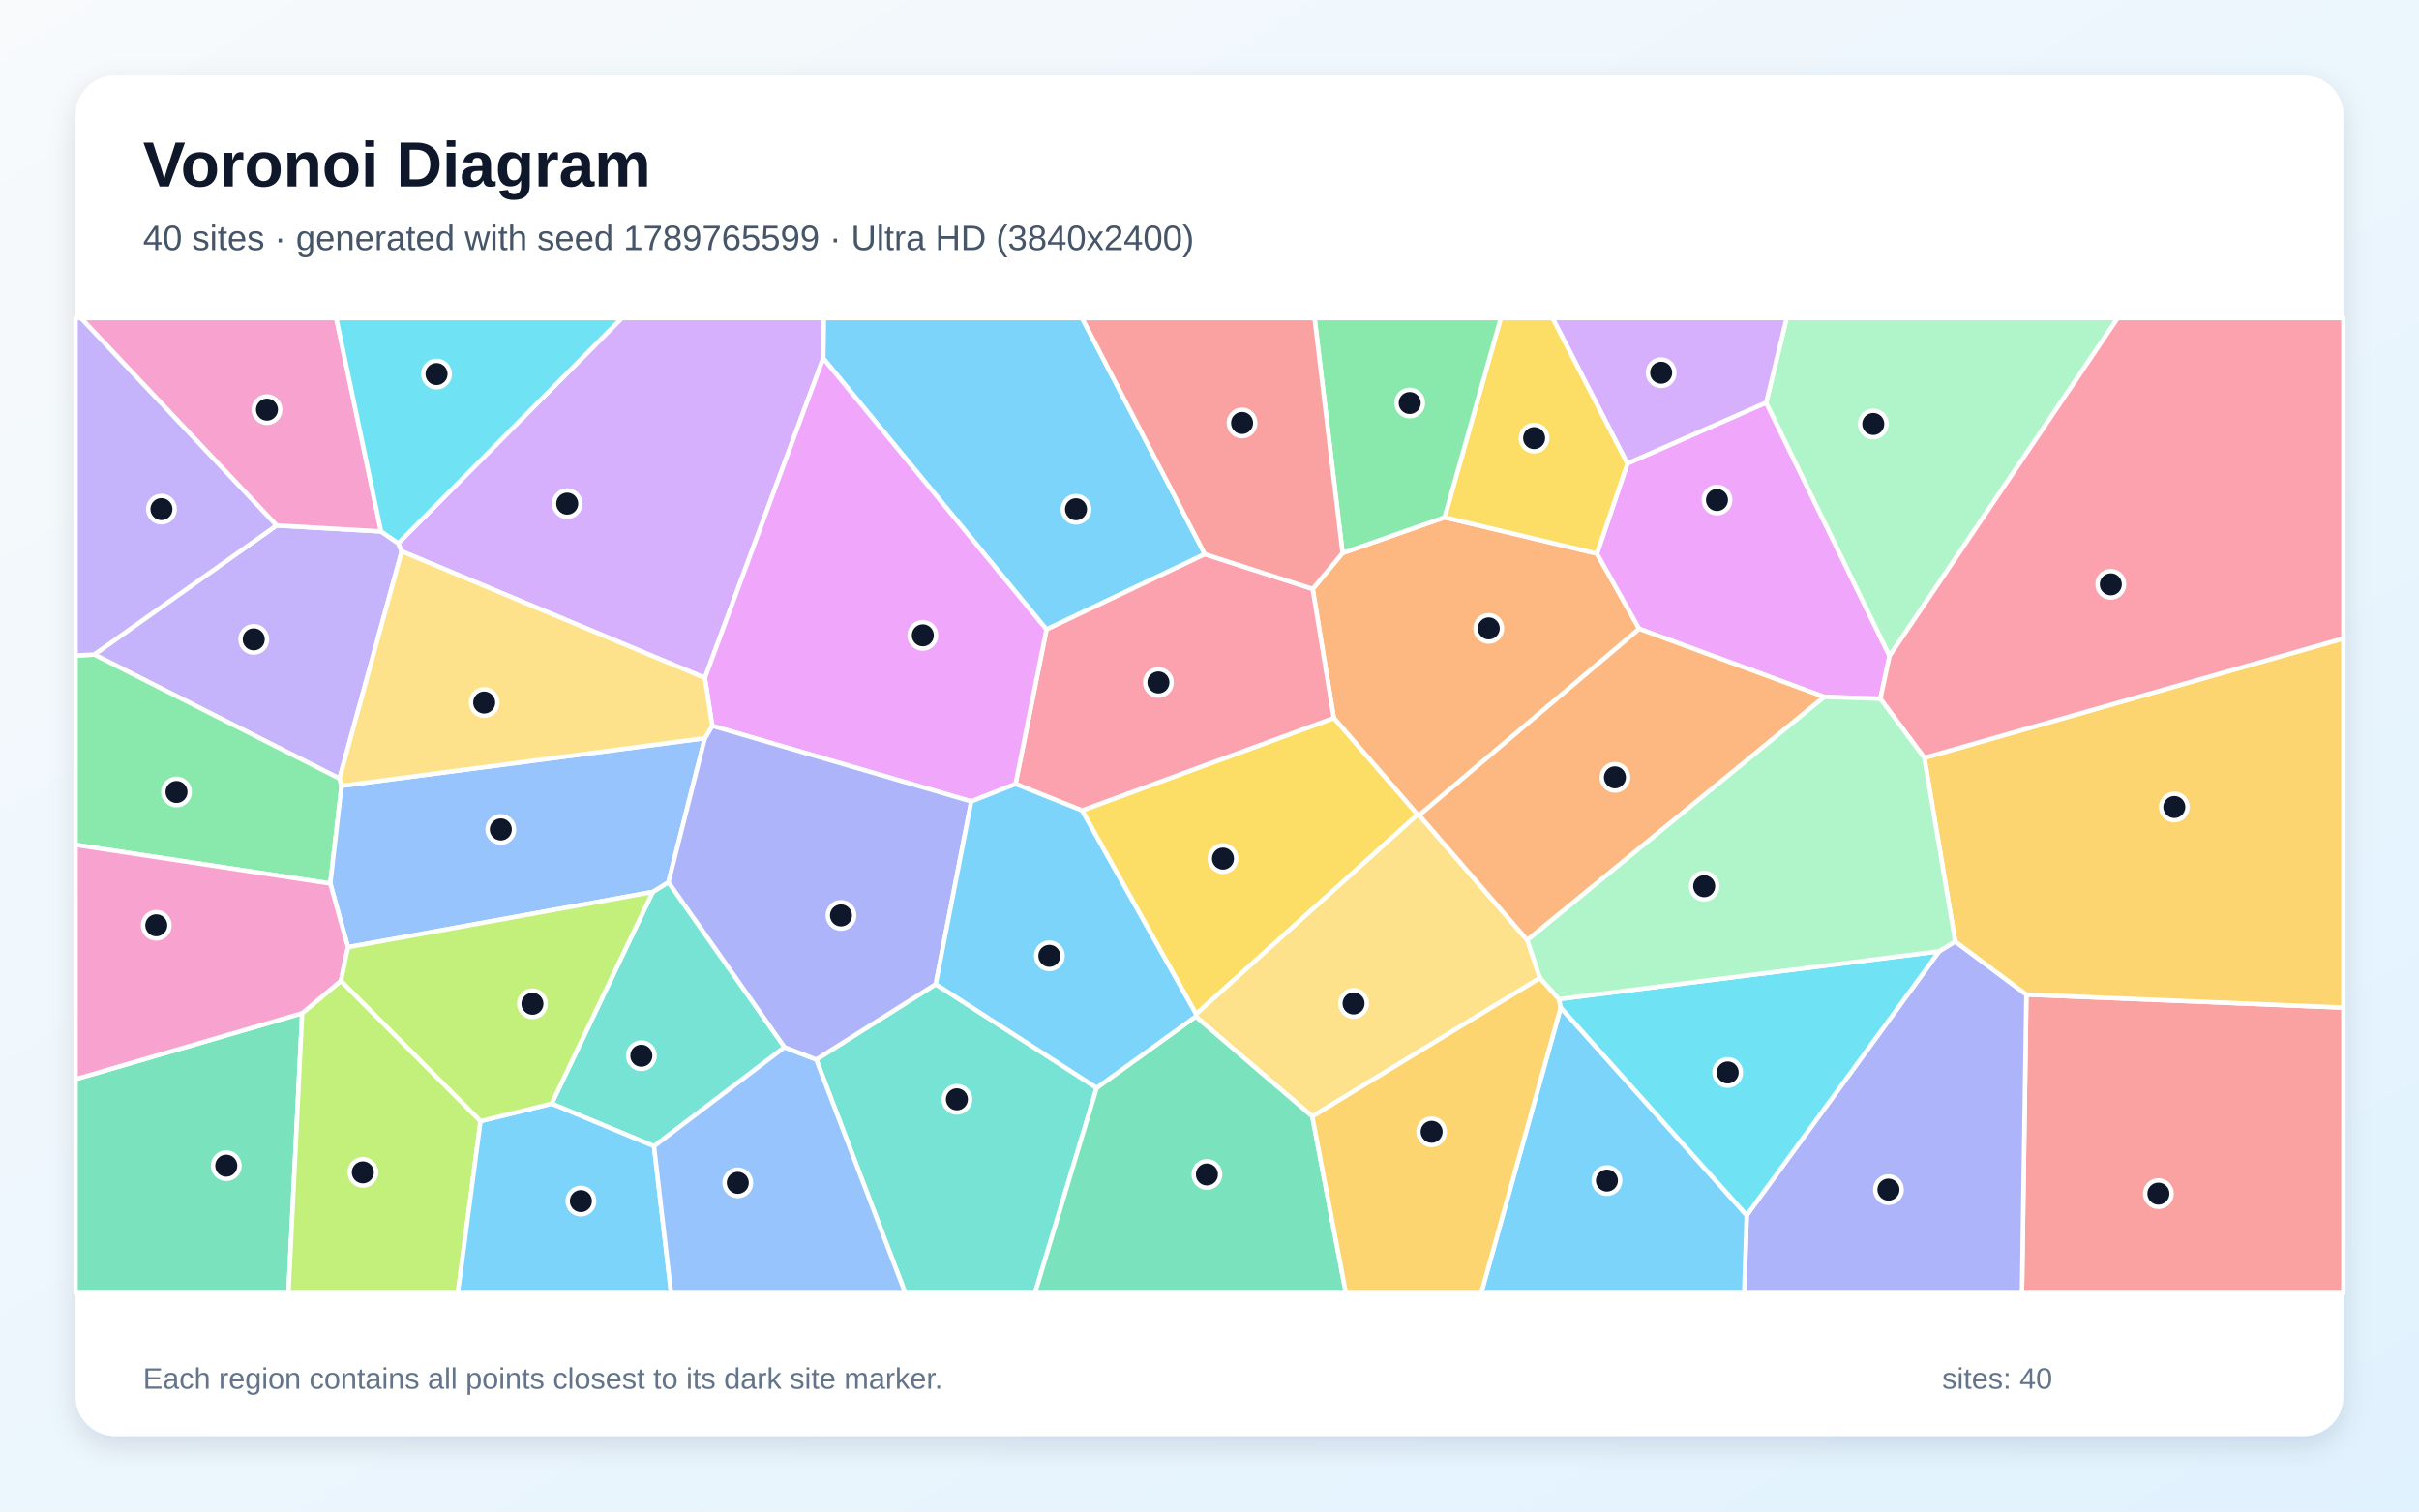
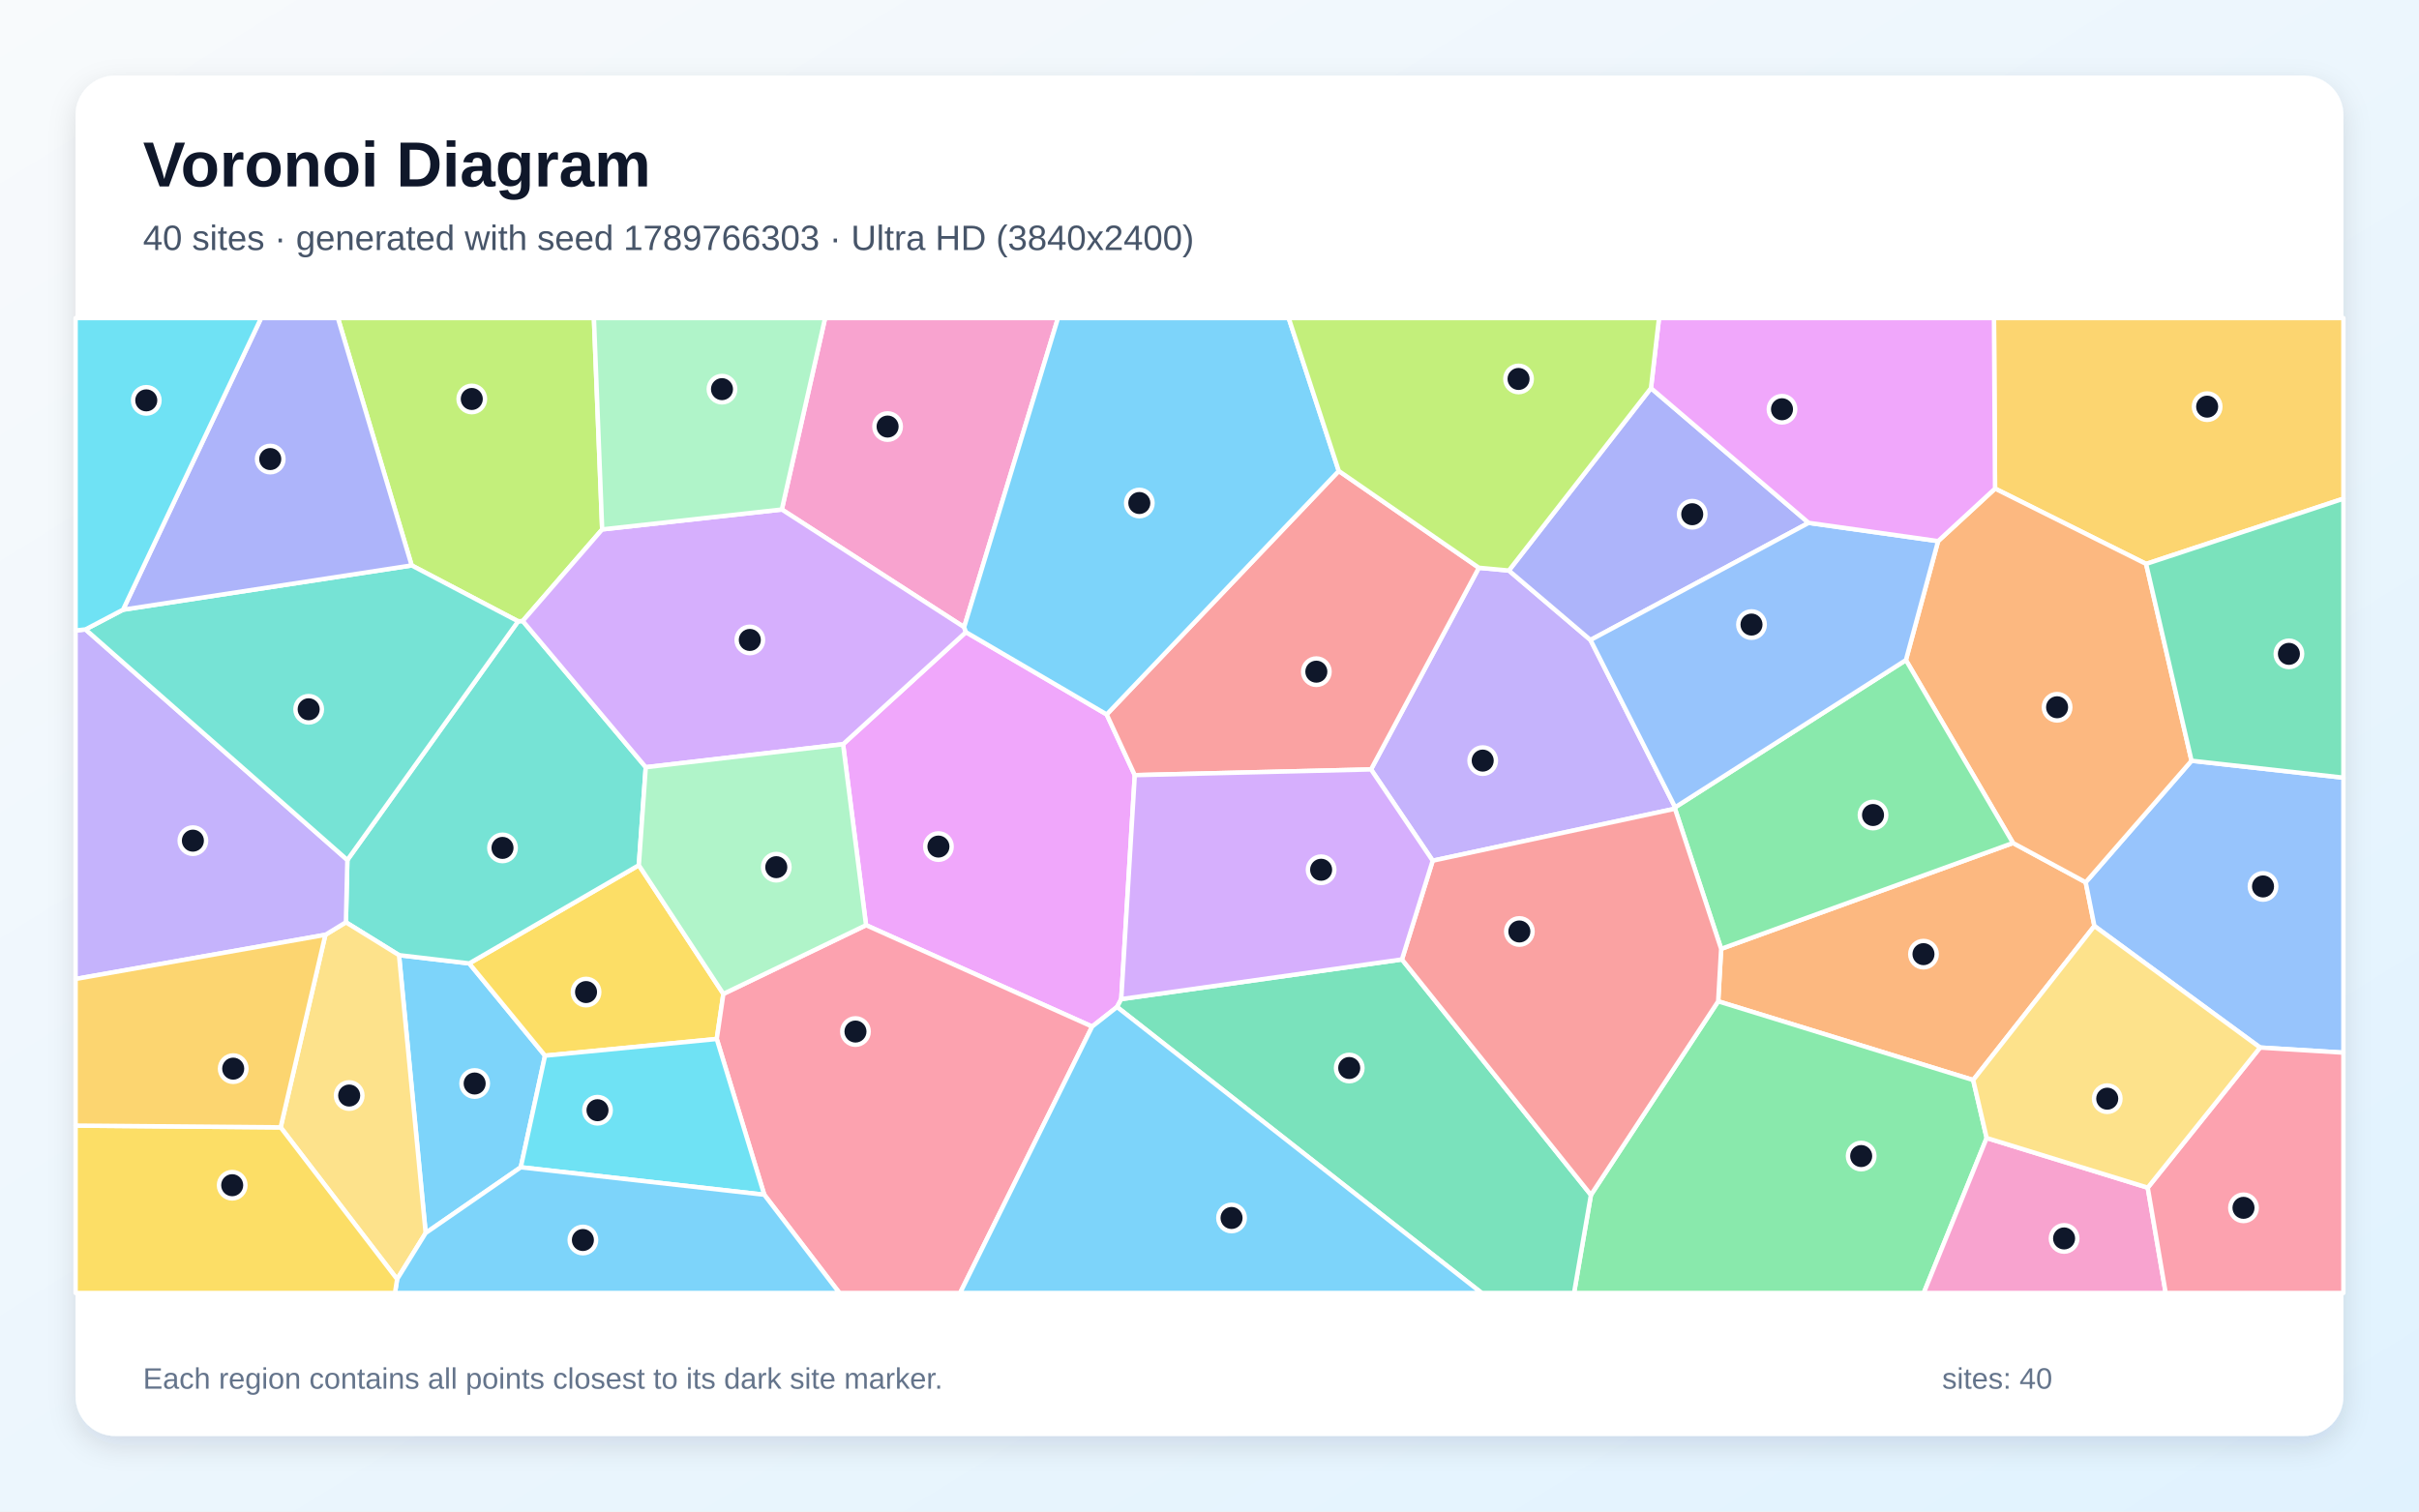
<svg xmlns="http://www.w3.org/2000/svg" width="3840" height="2400" viewBox="0 0 3840 2400" role="img" aria-labelledby="title description">
  <defs>
    <linearGradient id="background" x1="0" y1="0" x2="1" y2="1">
      <stop stop-color="#F8FAFC" />
      <stop offset="1" stop-color="#E0F2FE" />
    </linearGradient>
    <filter id="shadow" x="-5%" y="-5%" width="110%" height="110%">
      <feDropShadow dx="0" dy="15" stdDeviation="22" flood-color="#0F172A" flood-opacity=".12" />
    </filter>
  </defs>
  <rect width="3840" height="2400" fill="url(#background)" />
  <rect x="120" y="120" width="3600" height="2160" rx="63" fill="#FFFFFF" filter="url(#shadow)" />
  <g font-family="Arial, sans-serif">
    <text x="227" y="296" font-size="101" font-weight="700" fill="#0F172A">Voronoi Diagram</text>
-     <text x="227" y="397" font-size="56" fill="#475569">40 sites · generated with seed 1789765599 · Ultra HD (3840x2400)</text>
+     <text x="227" y="397" font-size="56" fill="#475569">40 sites · generated with seed 1789766303 · Ultra HD (3840x2400)</text>
  </g>
  <g stroke="#FFFFFF" stroke-width="7" stroke-linejoin="round">
-     <polygon points="1912.6,879.9 1661.2,999.5 1306.8,568.9 1307.5,505.0 1717.7,505.0" fill="#38BDF8" fill-opacity="0.65" />
-     <polygon points="632.2,862.6 637.7,875.4 538.9,1236.2 149.5,1039.3 439.0,834.3 604.9,843.8" fill="#A78BFA" fill-opacity="0.65" />
-     <polygon points="604.9,843.8 439.0,834.3 128.4,505.0 533.8,505.0" fill="#F472B6" fill-opacity="0.65" />
-     <polygon points="2252.9,1294.4 2250.2,1293.5 2117.3,1140.1 2083.8,935.1 2131.2,878.2 2293.2,821.4 2535.0,879.0 2602.2,998.5" fill="#FB923C" fill-opacity="0.65" />
-     <polygon points="1898.7,1610.2 1717.5,1286.8 2117.3,1140.1 2250.2,1293.5" fill="#FACC15" fill-opacity="0.65" />
-     <polygon points="120.0,1341.5 120.0,1040.8 149.5,1039.3 538.9,1236.2 542.2,1247.7 524.3,1402.9" fill="#4ADE80" fill-opacity="0.65" />
-     <polygon points="1245.4,1662.8 1038.2,1820.0 875.6,1752.4 1036.2,1416.2 1061.1,1400.7" fill="#2DD4BF" fill-opacity="0.65" />
-     <polygon points="1118.9,1172.1 1061.1,1400.7 1036.2,1416.2 552.4,1504.0 524.3,1402.9 542.2,1247.7" fill="#60A5FA" fill-opacity="0.65" />
-     <polygon points="2803.7,639.2 2999.5,1041.5 2985.0,1109.5 2895.9,1106.5 2602.2,998.5 2535.0,879.0 2583.5,735.8" fill="#E879F9" fill-opacity="0.65" />
-     <polygon points="120.0,1713.5 479.7,1608.8 457.9,2053.0 120.0,2053.0" fill="#34D399" fill-opacity="0.65" />
-     <polygon points="3216.7,1579.2 3720.0,1599.9 3720.0,2053.0 3209.7,2053.0" fill="#F87171" fill-opacity="0.65" />
-     <polygon points="2772.8,1929.6 3078.3,1510.4 3103.8,1494.9 3216.7,1579.2 3209.7,2053.0 2768.8,2053.0" fill="#818CF8" fill-opacity="0.65" />
-     <polygon points="3216.7,1579.2 3103.8,1494.9 3054.7,1203.3 3720.0,1013.7 3720.0,1599.9" fill="#FBBF24" fill-opacity="0.65" />
-     <polygon points="479.7,1608.8 541.2,1557.3 762.8,1780.1 726.8,2053.0 457.9,2053.0" fill="#A3E635" fill-opacity="0.65" />
-     <polygon points="1118.9,1076.4 637.7,875.4 632.2,862.6 987.1,505.0 1307.5,505.0 1306.8,568.9" fill="#C084FC" fill-opacity="0.65" />
-     <polygon points="1717.5,1286.8 1612.1,1244.8 1661.2,999.5 1912.6,879.9 2083.8,935.1 2117.3,1140.1" fill="#FB7185" fill-opacity="0.65" />
-     <polygon points="632.2,862.6 604.9,843.8 533.8,505.0 987.1,505.0" fill="#22D3EE" fill-opacity="0.65" />
-     <polygon points="2999.5,1041.5 2803.7,639.2 2836.2,505.0 3361.7,505.0" fill="#86EFAC" fill-opacity="0.65" />
-     <polygon points="2444.6,1552.9 2083.2,1772.7 1898.1,1614.0 1898.7,1610.2 2250.2,1293.5 2252.9,1294.4 2424.5,1492.7" fill="#FCD34D" fill-opacity="0.65" />
-     <polygon points="762.8,1780.1 875.6,1752.4 1038.2,1820.0 1065.3,2053.0 726.8,2053.0" fill="#38BDF8" fill-opacity="0.65" />
-     <polygon points="2477.5,1599.7 2772.8,1929.6 2768.8,2053.0 2351.3,2053.0" fill="#38BDF8" fill-opacity="0.65" />
-     <polygon points="439.0,834.3 149.5,1039.3 120.0,1040.8 120.0,505.0 128.4,505.0" fill="#A78BFA" fill-opacity="0.65" />
-     <polygon points="541.2,1557.3 479.7,1608.8 120.0,1713.5 120.0,1341.5 524.3,1402.9 552.4,1504.0" fill="#F472B6" fill-opacity="0.65" />
-     <polygon points="2424.5,1492.7 2252.9,1294.4 2602.2,998.5 2895.9,1106.5" fill="#FB923C" fill-opacity="0.65" />
-     <polygon points="2583.5,735.8 2535.0,879.0 2293.2,821.4 2382.4,505.0 2464.8,505.0" fill="#FACC15" fill-opacity="0.65" />
-     <polygon points="2293.2,821.4 2131.2,878.2 2086.8,505.0 2382.4,505.0" fill="#4ADE80" fill-opacity="0.65" />
-     <polygon points="1295.7,1682.3 1485.4,1562.7 1740.9,1727.3 1643.0,2053.0 1437.0,2053.0" fill="#2DD4BF" fill-opacity="0.65" />
-     <polygon points="1038.2,1820.0 1245.4,1662.8 1295.7,1682.3 1437.0,2053.0 1065.3,2053.0" fill="#60A5FA" fill-opacity="0.65" />
-     <polygon points="1541.8,1272.5 1130.6,1152.5 1118.9,1076.4 1306.8,568.9 1661.2,999.5 1612.1,1244.8" fill="#E879F9" fill-opacity="0.65" />
-     <polygon points="1740.9,1727.3 1898.1,1614.0 2083.2,1772.7 2136.5,2053.0 1643.0,2053.0" fill="#34D399" fill-opacity="0.65" />
-     <polygon points="2131.2,878.2 2083.8,935.1 1912.6,879.9 1717.7,505.0 2086.8,505.0" fill="#F87171" fill-opacity="0.65" />
-     <polygon points="1485.4,1562.7 1295.7,1682.3 1245.4,1662.8 1061.1,1400.7 1118.9,1172.1 1130.6,1152.5 1541.8,1272.5" fill="#818CF8" fill-opacity="0.65" />
-     <polygon points="2083.2,1772.7 2444.6,1552.9 2474.8,1586.4 2477.5,1599.7 2351.3,2053.0 2136.5,2053.0" fill="#FBBF24" fill-opacity="0.65" />
-     <polygon points="762.8,1780.1 541.2,1557.3 552.4,1504.0 1036.2,1416.2 875.6,1752.4" fill="#A3E635" fill-opacity="0.65" />
-     <polygon points="2803.7,639.2 2583.5,735.8 2464.8,505.0 2836.2,505.0" fill="#C084FC" fill-opacity="0.65" />
-     <polygon points="3054.7,1203.3 2985.0,1109.5 2999.5,1041.5 3361.7,505.0 3720.0,505.0 3720.0,1013.7" fill="#FB7185" fill-opacity="0.65" />
-     <polygon points="2477.5,1599.7 2474.8,1586.4 3078.3,1510.4 2772.8,1929.6" fill="#22D3EE" fill-opacity="0.65" />
-     <polygon points="3054.7,1203.3 3103.8,1494.9 3078.3,1510.4 2474.8,1586.4 2444.6,1552.9 2424.5,1492.7 2895.9,1106.5 2985.0,1109.5" fill="#86EFAC" fill-opacity="0.65" />
-     <polygon points="1118.9,1076.4 1130.6,1152.5 1118.9,1172.1 542.2,1247.7 538.9,1236.2 637.7,875.4" fill="#FCD34D" fill-opacity="0.65" />
-     <polygon points="1740.9,1727.3 1485.4,1562.7 1541.8,1272.5 1612.1,1244.8 1717.5,1286.8 1898.7,1610.2 1898.1,1614.0" fill="#38BDF8" fill-opacity="0.65" />
+     <polygon points="675.7,1957.8 633.4,1516.6 744.9,1529.7 865.2,1676.2 826.7,1853.4" fill="#38BDF8" fill-opacity="0.65" />
+     <polygon points="2274.3,1366.6 2176.4,1221.7 2347.6,901.5 2395.2,905.9 2524.8,1016.2 2659.2,1281.8 2658.9,1284.1" fill="#A78BFA" fill-opacity="0.65" />
+     <polygon points="1530.5,995.8 1241.1,809.0 1309.8,505.0 1679.5,505.0" fill="#F472B6" fill-opacity="0.65" />
+     <polygon points="2732.2,1506.6 3195.5,1338.5 3310.9,1400.9 3324.7,1470.3 3132.3,1714.9 2727.5,1589.9" fill="#FB923C" fill-opacity="0.65" />
+     <polygon points="1148.3,1578.1 1137.8,1649.7 865.2,1676.2 744.9,1529.7 1014.1,1373.8" fill="#FACC15" fill-opacity="0.65" />
+     <polygon points="2525.5,1897.3 2727.5,1589.9 3132.3,1714.9 3153.7,1806.9 3053.8,2053.0 2498.7,2053.0" fill="#4ADE80" fill-opacity="0.65" />
+     <polygon points="551.4,1365.5 822.5,986.5 829.8,986.0 1025.1,1218.2 1014.1,1373.8 744.9,1529.7 633.4,1516.6 549.1,1464.4" fill="#2DD4BF" fill-opacity="0.65" />
+     <polygon points="3587.7,1663.3 3324.7,1470.3 3310.9,1400.9 3478.9,1207.9 3720.0,1234.8 3720.0,1671.4" fill="#60A5FA" fill-opacity="0.65" />
+     <polygon points="1733.7,1630.0 1374.8,1469.0 1338.3,1181.7 1533.3,1003.7 1756.8,1134.4 1801.4,1230.8 1779.9,1586.4 1773.2,1598.9" fill="#E879F9" fill-opacity="0.65" />
+     <polygon points="1773.2,1598.9 1779.9,1586.4 2225.5,1523.4 2525.5,1897.3 2498.7,2053.0 2352.0,2053.0" fill="#34D399" fill-opacity="0.65" />
+     <polygon points="2125.2,747.8 2347.6,901.5 2176.4,1221.7 1801.4,1230.8 1756.8,1134.4" fill="#F87171" fill-opacity="0.65" />
+     <polygon points="2620.8,616.3 2871.1,830.2 2524.8,1016.2 2395.2,905.9" fill="#818CF8" fill-opacity="0.65" />
+     <polygon points="3406.8,895.4 3167.0,775.8 3165.3,505.0 3720.0,505.0 3720.0,791.8" fill="#FBBF24" fill-opacity="0.65" />
+     <polygon points="955.9,840.6 829.8,986.0 822.5,986.5 653.5,897.8 536.4,505.0 942.8,505.0" fill="#A3E635" fill-opacity="0.65" />
+     <polygon points="955.9,840.6 1241.1,809.0 1530.5,995.8 1533.3,1003.7 1338.3,1181.7 1025.1,1218.2 829.8,986.0" fill="#C084FC" fill-opacity="0.65" />
+     <polygon points="1213.2,1897.0 1137.8,1649.7 1148.3,1578.1 1374.8,1469.0 1733.7,1630.0 1524.1,2053.0 1332.6,2053.0" fill="#FB7185" fill-opacity="0.65" />
+     <polygon points="826.7,1853.4 865.2,1676.2 1137.8,1649.7 1213.2,1897.0" fill="#22D3EE" fill-opacity="0.65" />
+     <polygon points="1338.3,1181.7 1374.8,1469.0 1148.3,1578.1 1014.1,1373.8 1025.1,1218.2" fill="#86EFAC" fill-opacity="0.65" />
+     <polygon points="445.5,1790.0 516.5,1484.3 549.1,1464.4 633.4,1516.6 675.7,1957.8 630.4,2031.1" fill="#FCD34D" fill-opacity="0.65" />
+     <polygon points="2125.2,747.8 1756.8,1134.4 1533.3,1003.7 1530.5,995.8 1679.5,505.0 2045.7,505.0" fill="#38BDF8" fill-opacity="0.65" />
+     <polygon points="630.4,2031.1 675.7,1957.8 826.7,1853.4 1213.2,1897.0 1332.6,2053.0 627.0,2053.0" fill="#38BDF8" fill-opacity="0.65" />
+     <polygon points="135.7,999.4 551.4,1365.5 549.1,1464.4 516.5,1484.3 120.0,1554.4 120.0,1001.1" fill="#A78BFA" fill-opacity="0.65" />
+     <polygon points="3153.7,1806.9 3409.4,1885.8 3437.9,2053.0 3053.8,2053.0" fill="#F472B6" fill-opacity="0.65" />
+     <polygon points="3076.6,859.2 3167.0,775.8 3406.8,895.4 3478.9,1207.9 3310.9,1400.9 3195.5,1338.5 3025.5,1048.1" fill="#FB923C" fill-opacity="0.65" />
+     <polygon points="120.0,1787.2 445.5,1790.0 630.4,2031.1 627.0,2053.0 120.0,2053.0" fill="#FACC15" fill-opacity="0.65" />
+     <polygon points="3025.5,1048.1 3195.5,1338.5 2732.2,1506.6 2658.9,1284.1 2659.2,1281.8" fill="#4ADE80" fill-opacity="0.65" />
+     <polygon points="195.3,968.1 653.5,897.8 822.5,986.5 551.4,1365.5 135.7,999.4" fill="#2DD4BF" fill-opacity="0.65" />
+     <polygon points="3076.6,859.2 3025.5,1048.1 2659.2,1281.8 2524.8,1016.2 2871.1,830.2" fill="#60A5FA" fill-opacity="0.65" />
+     <polygon points="3167.0,775.8 3076.6,859.2 2871.1,830.2 2620.8,616.3 2633.6,505.0 3165.3,505.0" fill="#E879F9" fill-opacity="0.65" />
+     <polygon points="3478.9,1207.9 3406.8,895.4 3720.0,791.8 3720.0,1234.8" fill="#34D399" fill-opacity="0.65" />
+     <polygon points="2225.5,1523.4 2274.3,1366.6 2658.9,1284.1 2732.2,1506.6 2727.5,1589.9 2525.5,1897.3" fill="#F87171" fill-opacity="0.65" />
+     <polygon points="653.5,897.8 195.3,968.1 414.5,505.0 536.4,505.0" fill="#818CF8" fill-opacity="0.65" />
+     <polygon points="120.0,1787.2 120.0,1554.4 516.5,1484.3 445.5,1790.0" fill="#FBBF24" fill-opacity="0.65" />
+     <polygon points="2620.8,616.3 2395.2,905.9 2347.6,901.5 2125.2,747.8 2045.7,505.0 2633.6,505.0" fill="#A3E635" fill-opacity="0.65" />
+     <polygon points="2225.5,1523.4 1779.9,1586.4 1801.4,1230.8 2176.4,1221.7 2274.3,1366.6" fill="#C084FC" fill-opacity="0.65" />
+     <polygon points="3409.4,1885.8 3587.7,1663.3 3720.0,1671.4 3720.0,2053.0 3437.9,2053.0" fill="#FB7185" fill-opacity="0.65" />
+     <polygon points="195.3,968.1 135.7,999.4 120.0,1001.1 120.0,505.0 414.5,505.0" fill="#22D3EE" fill-opacity="0.65" />
+     <polygon points="1241.1,809.0 955.9,840.6 942.8,505.0 1309.8,505.0" fill="#86EFAC" fill-opacity="0.65" />
+     <polygon points="3409.4,1885.8 3153.7,1806.9 3132.3,1714.9 3324.7,1470.3 3587.7,1663.3" fill="#FCD34D" fill-opacity="0.65" />
+     <polygon points="1733.7,1630.0 1773.2,1598.9 2352.0,2053.0 1524.1,2053.0" fill="#38BDF8" fill-opacity="0.65" />
  </g>
  <g>
-     <circle cx="1708.1" cy="808.6" r="21" fill="#0F172A" stroke="#FFFFFF" stroke-width="7" />
-     <circle cx="402.8" cy="1015.2" r="21" fill="#0F172A" stroke="#FFFFFF" stroke-width="7" />
-     <circle cx="423.8" cy="650.4" r="21" fill="#0F172A" stroke="#FFFFFF" stroke-width="7" />
-     <circle cx="2363.3" cy="997.8" r="21" fill="#0F172A" stroke="#FFFFFF" stroke-width="7" />
-     <circle cx="1941.4" cy="1363.3" r="21" fill="#0F172A" stroke="#FFFFFF" stroke-width="7" />
-     <circle cx="280.2" cy="1257.5" r="21" fill="#0F172A" stroke="#FFFFFF" stroke-width="7" />
-     <circle cx="1018.1" cy="1676.3" r="21" fill="#0F172A" stroke="#FFFFFF" stroke-width="7" />
-     <circle cx="795.0" cy="1317.0" r="21" fill="#0F172A" stroke="#FFFFFF" stroke-width="7" />
-     <circle cx="2725.6" cy="793.9" r="21" fill="#0F172A" stroke="#FFFFFF" stroke-width="7" />
-     <circle cx="359.2" cy="1850.9" r="21" fill="#0F172A" stroke="#FFFFFF" stroke-width="7" />
-     <circle cx="3426.3" cy="1895.3" r="21" fill="#0F172A" stroke="#FFFFFF" stroke-width="7" />
-     <circle cx="2997.8" cy="1888.9" r="21" fill="#0F172A" stroke="#FFFFFF" stroke-width="7" />
-     <circle cx="3451.6" cy="1281.4" r="21" fill="#0F172A" stroke="#FFFFFF" stroke-width="7" />
-     <circle cx="576.0" cy="1861.5" r="21" fill="#0F172A" stroke="#FFFFFF" stroke-width="7" />
-     <circle cx="900.4" cy="799.7" r="21" fill="#0F172A" stroke="#FFFFFF" stroke-width="7" />
-     <circle cx="1838.9" cy="1083.6" r="21" fill="#0F172A" stroke="#FFFFFF" stroke-width="7" />
-     <circle cx="693.0" cy="593.9" r="21" fill="#0F172A" stroke="#FFFFFF" stroke-width="7" />
-     <circle cx="2973.7" cy="673.2" r="21" fill="#0F172A" stroke="#FFFFFF" stroke-width="7" />
-     <circle cx="2148.7" cy="1593.3" r="21" fill="#0F172A" stroke="#FFFFFF" stroke-width="7" />
-     <circle cx="922.1" cy="1907.1" r="21" fill="#0F172A" stroke="#FFFFFF" stroke-width="7" />
-     <circle cx="2550.9" cy="1874.5" r="21" fill="#0F172A" stroke="#FFFFFF" stroke-width="7" />
-     <circle cx="256.3" cy="808.4" r="21" fill="#0F172A" stroke="#FFFFFF" stroke-width="7" />
-     <circle cx="248.1" cy="1469.2" r="21" fill="#0F172A" stroke="#FFFFFF" stroke-width="7" />
-     <circle cx="2563.6" cy="1234.3" r="21" fill="#0F172A" stroke="#FFFFFF" stroke-width="7" />
-     <circle cx="2435.3" cy="695.6" r="21" fill="#0F172A" stroke="#FFFFFF" stroke-width="7" />
-     <circle cx="2237.8" cy="639.9" r="21" fill="#0F172A" stroke="#FFFFFF" stroke-width="7" />
-     <circle cx="1519.0" cy="1745.5" r="21" fill="#0F172A" stroke="#FFFFFF" stroke-width="7" />
-     <circle cx="1171.2" cy="1878.1" r="21" fill="#0F172A" stroke="#FFFFFF" stroke-width="7" />
-     <circle cx="1464.9" cy="1008.8" r="21" fill="#0F172A" stroke="#FFFFFF" stroke-width="7" />
-     <circle cx="1915.9" cy="1864.8" r="21" fill="#0F172A" stroke="#FFFFFF" stroke-width="7" />
-     <circle cx="1971.7" cy="671.6" r="21" fill="#0F172A" stroke="#FFFFFF" stroke-width="7" />
-     <circle cx="1335.0" cy="1453.5" r="21" fill="#0F172A" stroke="#FFFFFF" stroke-width="7" />
-     <circle cx="2272.6" cy="1797.1" r="21" fill="#0F172A" stroke="#FFFFFF" stroke-width="7" />
-     <circle cx="845.2" cy="1593.8" r="21" fill="#0F172A" stroke="#FFFFFF" stroke-width="7" />
-     <circle cx="2637.0" cy="591.8" r="21" fill="#0F172A" stroke="#FFFFFF" stroke-width="7" />
-     <circle cx="3350.8" cy="927.8" r="21" fill="#0F172A" stroke="#FFFFFF" stroke-width="7" />
-     <circle cx="2742.6" cy="1702.9" r="21" fill="#0F172A" stroke="#FFFFFF" stroke-width="7" />
-     <circle cx="2705.3" cy="1407.1" r="21" fill="#0F172A" stroke="#FFFFFF" stroke-width="7" />
-     <circle cx="768.6" cy="1115.5" r="21" fill="#0F172A" stroke="#FFFFFF" stroke-width="7" />
-     <circle cx="1665.8" cy="1517.7" r="21" fill="#0F172A" stroke="#FFFFFF" stroke-width="7" />
+     <circle cx="753.5" cy="1720.4" r="21" fill="#0F172A" stroke="#FFFFFF" stroke-width="7" />
+     <circle cx="2353.7" cy="1207.7" r="21" fill="#0F172A" stroke="#FFFFFF" stroke-width="7" />
+     <circle cx="1409.0" cy="677.3" r="21" fill="#0F172A" stroke="#FFFFFF" stroke-width="7" />
+     <circle cx="3053.4" cy="1515.0" r="21" fill="#0F172A" stroke="#FFFFFF" stroke-width="7" />
+     <circle cx="930.3" cy="1575.2" r="21" fill="#0F172A" stroke="#FFFFFF" stroke-width="7" />
+     <circle cx="2954.5" cy="1835.6" r="21" fill="#0F172A" stroke="#FFFFFF" stroke-width="7" />
+     <circle cx="797.7" cy="1346.3" r="21" fill="#0F172A" stroke="#FFFFFF" stroke-width="7" />
+     <circle cx="3592.4" cy="1407.5" r="21" fill="#0F172A" stroke="#FFFFFF" stroke-width="7" />
+     <circle cx="1489.7" cy="1344.2" r="21" fill="#0F172A" stroke="#FFFFFF" stroke-width="7" />
+     <circle cx="2141.8" cy="1695.8" r="21" fill="#0F172A" stroke="#FFFFFF" stroke-width="7" />
+     <circle cx="2089.6" cy="1066.5" r="21" fill="#0F172A" stroke="#FFFFFF" stroke-width="7" />
+     <circle cx="2686.3" cy="816.5" r="21" fill="#0F172A" stroke="#FFFFFF" stroke-width="7" />
+     <circle cx="3503.7" cy="645.7" r="21" fill="#0F172A" stroke="#FFFFFF" stroke-width="7" />
+     <circle cx="748.9" cy="633.5" r="21" fill="#0F172A" stroke="#FFFFFF" stroke-width="7" />
+     <circle cx="1190.3" cy="1016.1" r="21" fill="#0F172A" stroke="#FFFFFF" stroke-width="7" />
+     <circle cx="1358.0" cy="1637.9" r="21" fill="#0F172A" stroke="#FFFFFF" stroke-width="7" />
+     <circle cx="948.5" cy="1762.8" r="21" fill="#0F172A" stroke="#FFFFFF" stroke-width="7" />
+     <circle cx="1232.3" cy="1376.9" r="21" fill="#0F172A" stroke="#FFFFFF" stroke-width="7" />
+     <circle cx="554.3" cy="1739.5" r="21" fill="#0F172A" stroke="#FFFFFF" stroke-width="7" />
+     <circle cx="1808.6" cy="798.7" r="21" fill="#0F172A" stroke="#FFFFFF" stroke-width="7" />
+     <circle cx="925.3" cy="1968.9" r="21" fill="#0F172A" stroke="#FFFFFF" stroke-width="7" />
+     <circle cx="306.2" cy="1334.8" r="21" fill="#0F172A" stroke="#FFFFFF" stroke-width="7" />
+     <circle cx="3276.6" cy="1966.4" r="21" fill="#0F172A" stroke="#FFFFFF" stroke-width="7" />
+     <circle cx="3265.5" cy="1123.0" r="21" fill="#0F172A" stroke="#FFFFFF" stroke-width="7" />
+     <circle cx="368.6" cy="1881.9" r="21" fill="#0F172A" stroke="#FFFFFF" stroke-width="7" />
+     <circle cx="2973.3" cy="1294.1" r="21" fill="#0F172A" stroke="#FFFFFF" stroke-width="7" />
+     <circle cx="490.0" cy="1126.2" r="21" fill="#0F172A" stroke="#FFFFFF" stroke-width="7" />
+     <circle cx="2780.4" cy="991.7" r="21" fill="#0F172A" stroke="#FFFFFF" stroke-width="7" />
+     <circle cx="2828.8" cy="649.8" r="21" fill="#0F172A" stroke="#FFFFFF" stroke-width="7" />
+     <circle cx="3633.5" cy="1038.2" r="21" fill="#0F172A" stroke="#FFFFFF" stroke-width="7" />
+     <circle cx="2411.9" cy="1479.0" r="21" fill="#0F172A" stroke="#FFFFFF" stroke-width="7" />
+     <circle cx="429.0" cy="728.9" r="21" fill="#0F172A" stroke="#FFFFFF" stroke-width="7" />
+     <circle cx="370.2" cy="1696.8" r="21" fill="#0F172A" stroke="#FFFFFF" stroke-width="7" />
+     <circle cx="2410.6" cy="601.7" r="21" fill="#0F172A" stroke="#FFFFFF" stroke-width="7" />
+     <circle cx="2097.2" cy="1381.0" r="21" fill="#0F172A" stroke="#FFFFFF" stroke-width="7" />
+     <circle cx="3561.4" cy="1917.8" r="21" fill="#0F172A" stroke="#FFFFFF" stroke-width="7" />
+     <circle cx="232.2" cy="635.7" r="21" fill="#0F172A" stroke="#FFFFFF" stroke-width="7" />
+     <circle cx="1146.1" cy="617.9" r="21" fill="#0F172A" stroke="#FFFFFF" stroke-width="7" />
+     <circle cx="3345.1" cy="1744.5" r="21" fill="#0F172A" stroke="#FFFFFF" stroke-width="7" />
+     <circle cx="1955.0" cy="1933.9" r="21" fill="#0F172A" stroke="#FFFFFF" stroke-width="7" />
  </g>
  <g font-family="Arial, sans-serif" font-size="47" fill="#64748B">
    <text x="227" y="2205">Each region contains all points closest to its dark site marker.</text>
    <text x="3083" y="2205">sites: 40</text>
  </g>
</svg>
